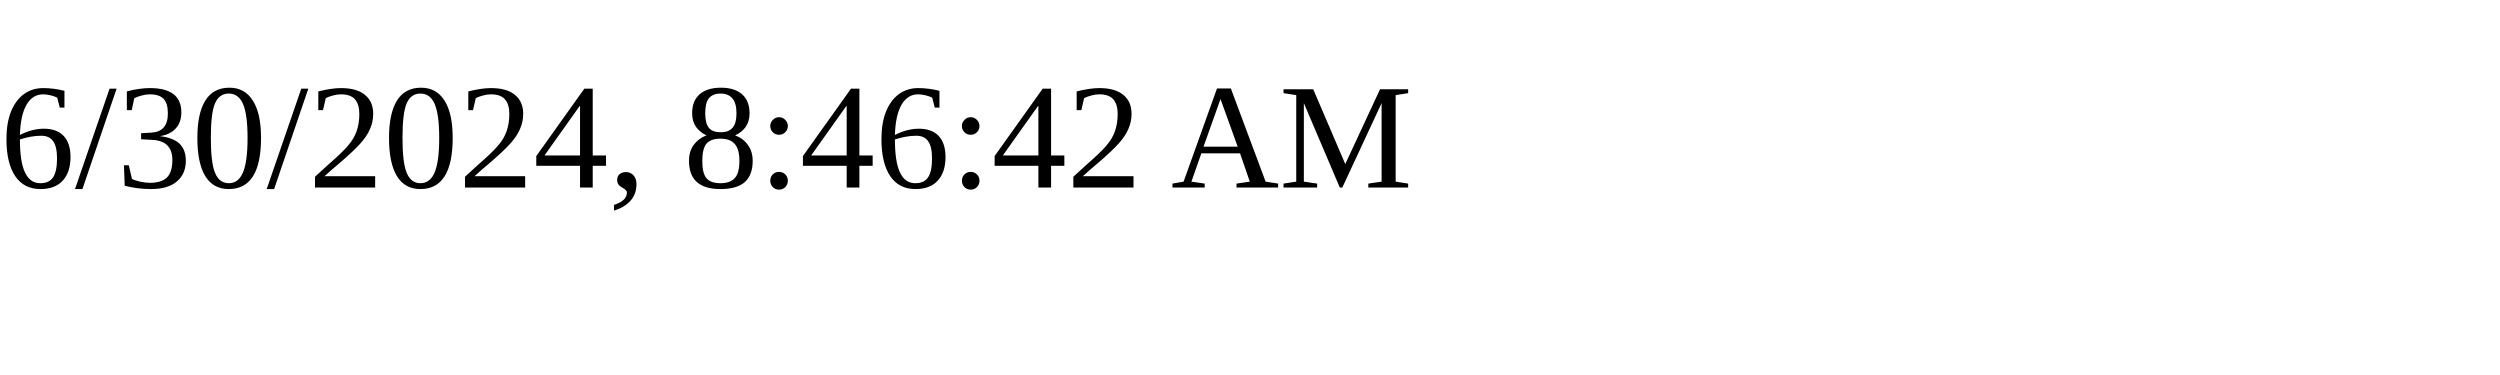
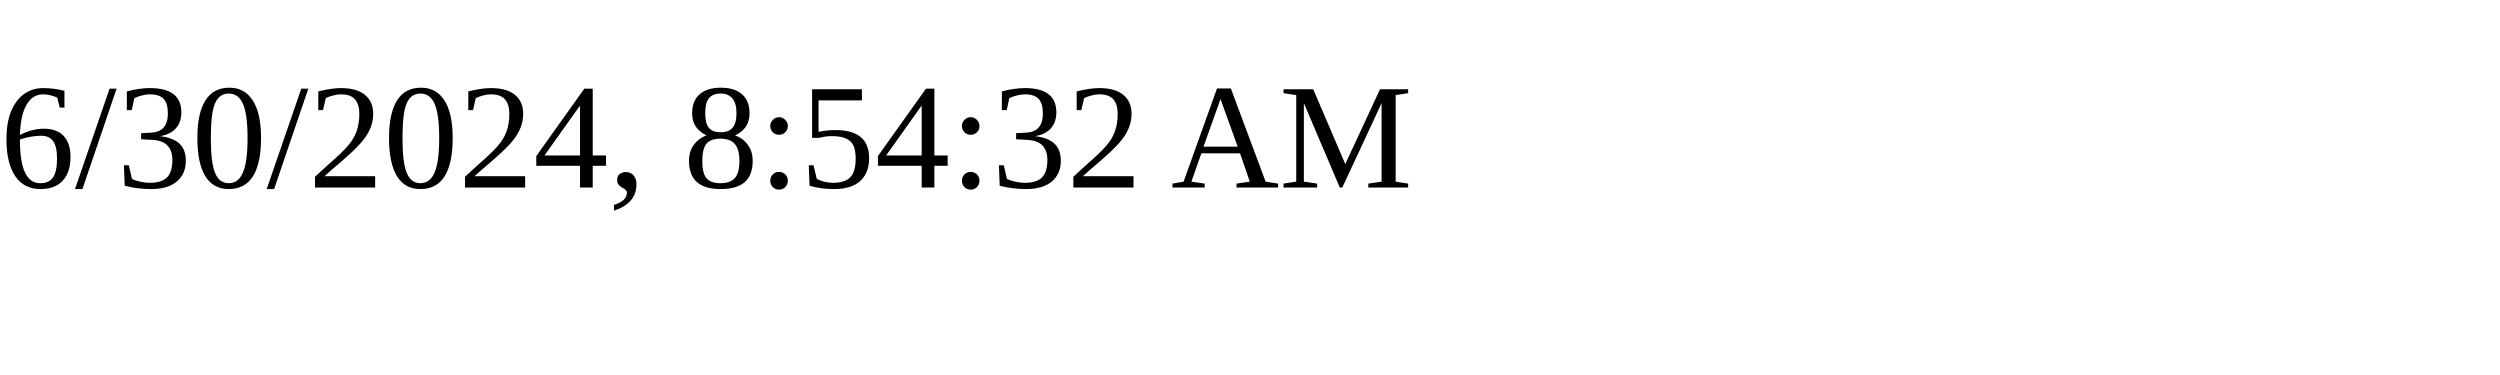
<svg xmlns="http://www.w3.org/2000/svg" height="30" width="200">
-   <text x="0" y="15">6/30/2024, 8:46:42 AM</text>
+   <text x="0" y="15">6/30/2024, 8:54:32 AM</text>
</svg>
